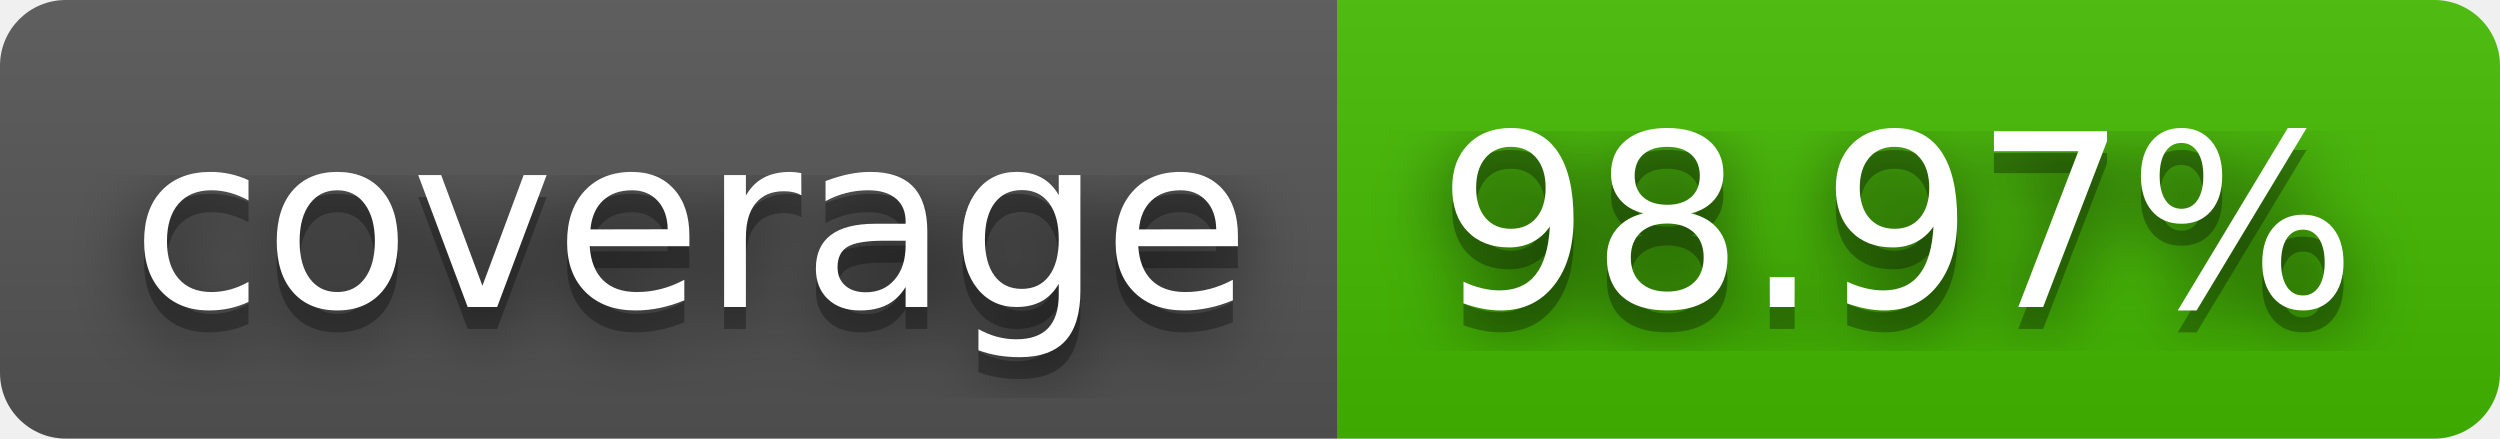
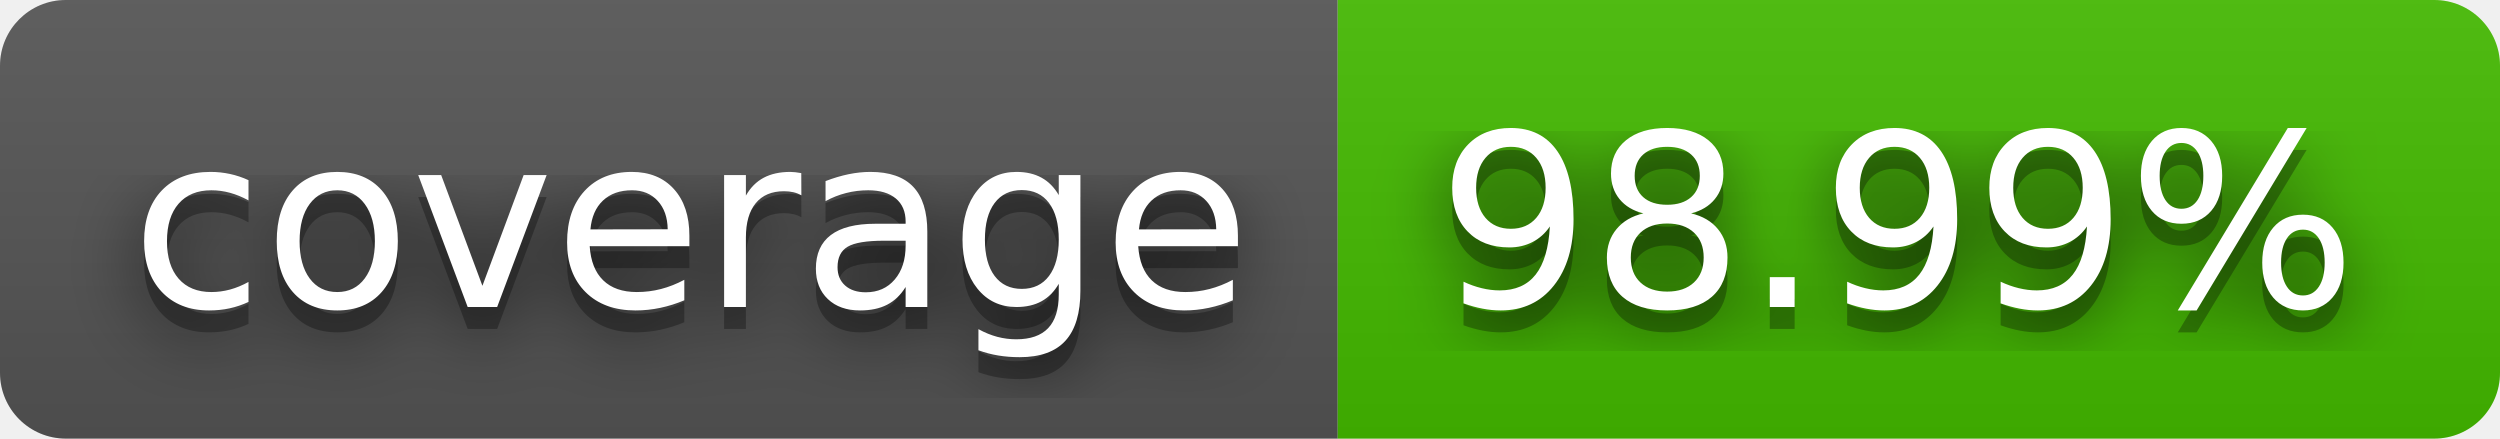
- <svg xmlns="http://www.w3.org/2000/svg" width="114" height="20" role="img" aria-label="coverage: 98.97%">
+ <svg xmlns="http://www.w3.org/2000/svg" width="114" height="20" role="img" aria-label="coverage: 98.99%">
  <filter id="blur">
    <feGaussianBlur stdDeviation="16" />
  </filter>
  <linearGradient id="s" x2="0" y2="100%">
    <stop offset="0" stop-color="#bbb" stop-opacity=".1" />
    <stop offset="1" stop-opacity=".1" />
  </linearGradient>
  <clipPath id="r">
    <rect width="114" height="20" rx="3" />
  </clipPath>
  <g clip-path="url(#r)">
    <rect width="61" height="20" fill="#555" />
    <rect x="61" width="53" height="20" fill="#4b0" />
    <rect width="114" height="20" fill="url(#s)" />
  </g>
  <g fill="#fff" text-anchor="middle" font-family="Verdana,Geneva,DejaVu Sans,sans-serif" text-rendering="geometricPrecision" font-size="110">
    <g transform="scale(.1)">
      <g aria-hidden="true" fill="#010101">
        <text x="315" y="150" fill-opacity=".8" filter="url(#blur)" textLength="510">coverage</text>
        <text x="315" y="150" fill-opacity=".3" textLength="510">coverage</text>
      </g>
      <text x="315" y="140" textLength="510">coverage</text>
    </g>
    <g transform="scale(.1)">
      <g aria-hidden="true" fill="#010101">
-         <text x="865" y="150" fill-opacity=".8" filter="url(#blur)" textLength="430">98.97%</text>
-         <text x="865" y="150" fill-opacity=".3" textLength="430">98.97%</text>
+         <text x="865" y="150" fill-opacity=".8" filter="url(#blur)" textLength="430">98.99%</text>
+         <text x="865" y="150" fill-opacity=".3" textLength="430">98.99%</text>
      </g>
-       <text x="865" y="140" textLength="430">98.97%</text>
+       <text x="865" y="140" textLength="430">98.99%</text>
    </g>
  </g>
</svg>
